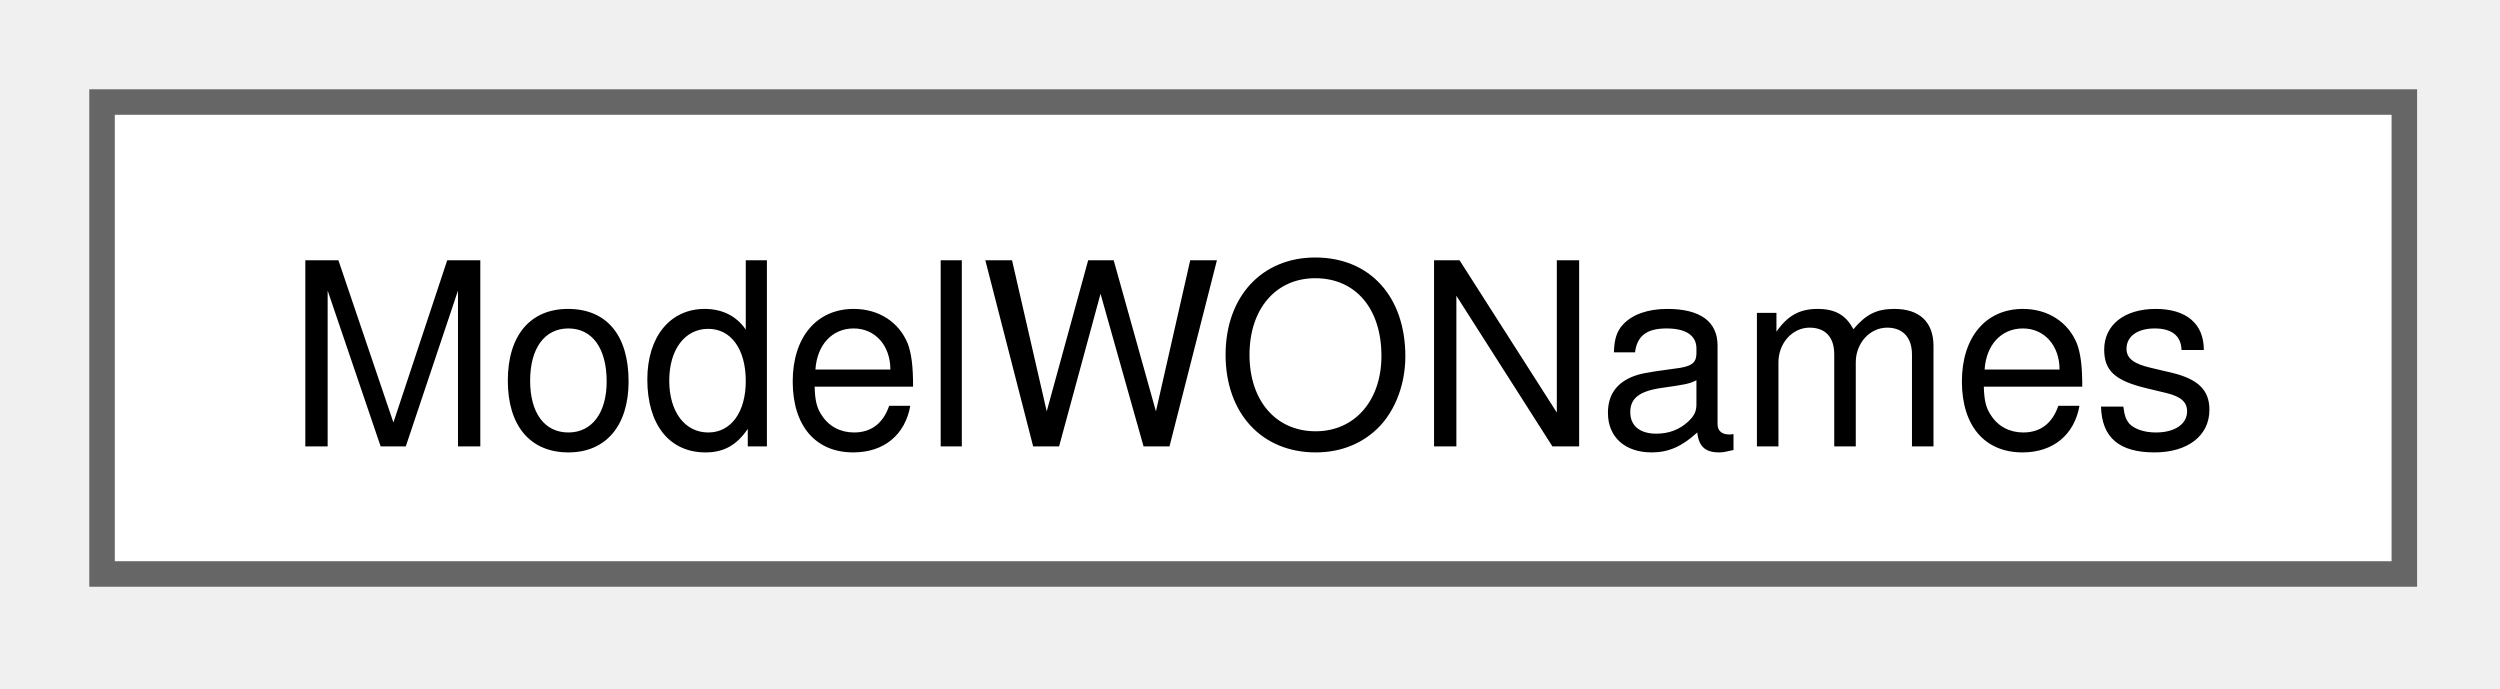
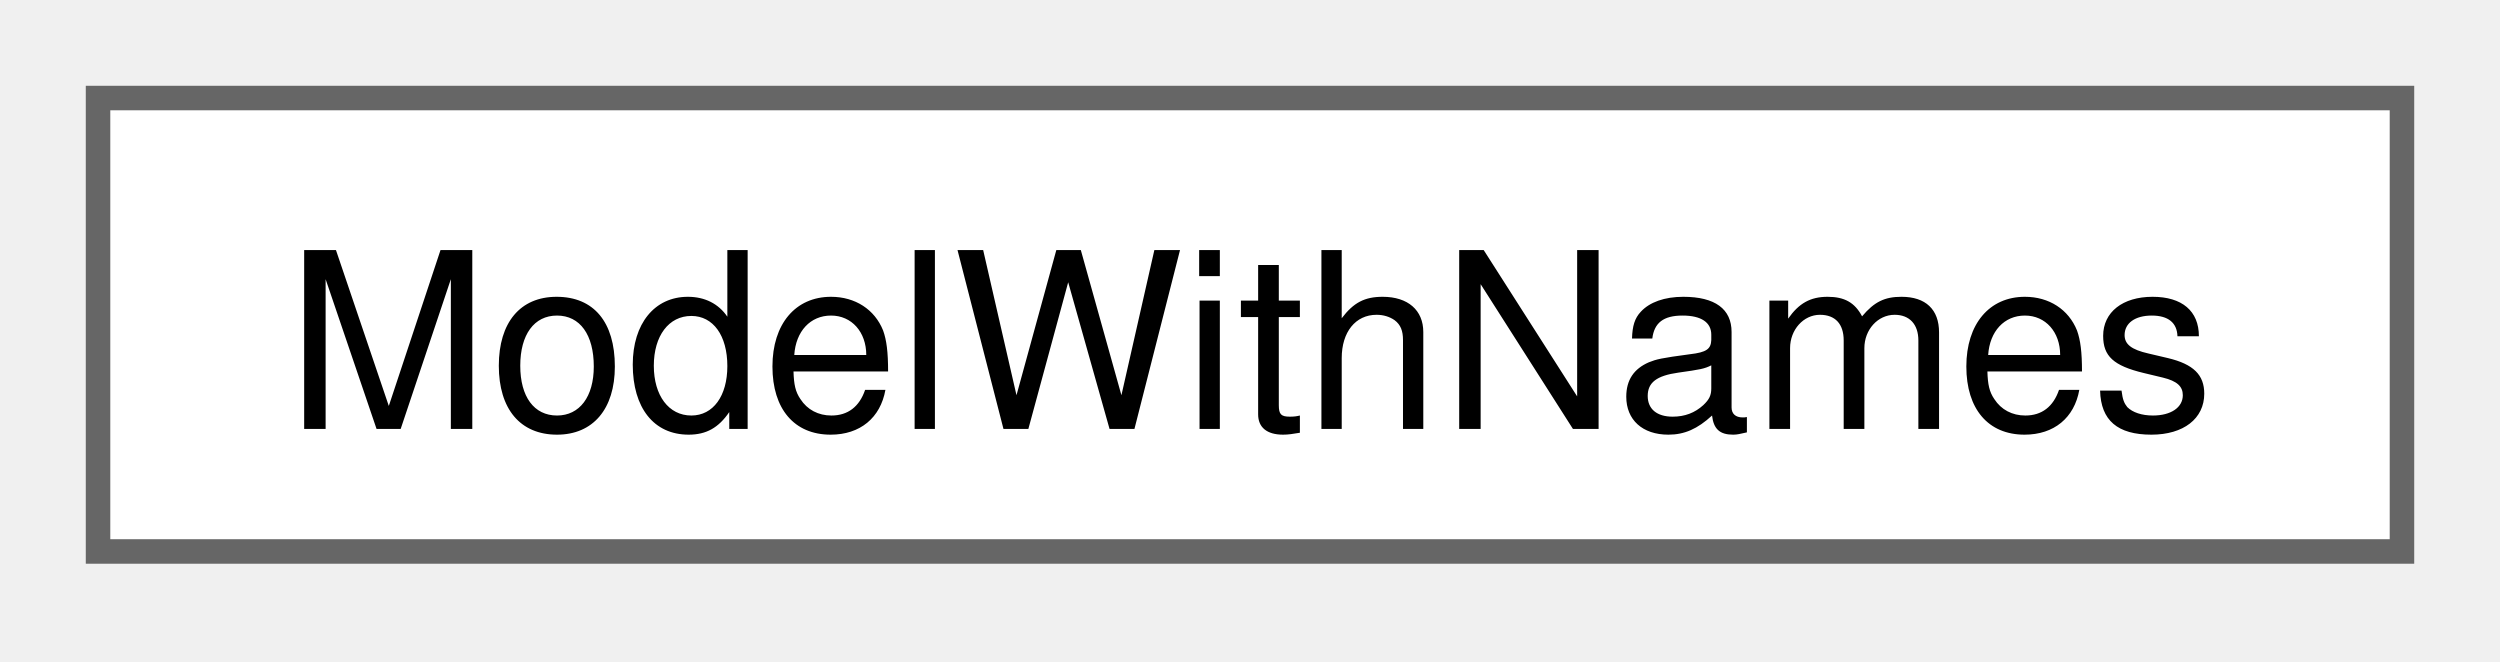
- <svg xmlns="http://www.w3.org/2000/svg" xmlns:xlink="http://www.w3.org/1999/xlink" width="98pt" height="27pt" viewBox="0.00 0.00 98.00 27.00">
+ <svg xmlns="http://www.w3.org/2000/svg" xmlns:xlink="http://www.w3.org/1999/xlink" width="102pt" height="27pt" viewBox="0.00 0.00 102.00 27.00">
  <g id="graph0" class="graph" transform="scale(1 1) rotate(0) translate(4 22.5)">
    <g id="Node000000" class="node">
      <g id="a_Node000000">
-         <a xlink:href="structModelWONames.html" target="_top" xlink:title=" ">
-           <polygon fill="white" stroke="#666666" points="90.25,-18.5 0,-18.5 0,0 90.25,0 90.25,-18.5" />
-           <text xml:space="preserve" text-anchor="middle" x="45.12" y="-5" font-family="Helvetica,sans-Serif" font-size="10.00">ModelWONames</text>
+         <a xlink:href="structModelWithNames.html" target="_top" xlink:title=" ">
+           <polygon fill="white" stroke="#666666" points="94,-18.5 0,-18.5 0,0 94,0 94,-18.5" />
+           <text xml:space="preserve" text-anchor="middle" x="47" y="-5" font-family="Helvetica,sans-Serif" font-size="10.00">ModelWithNames</text>
        </a>
      </g>
    </g>
  </g>
</svg>
